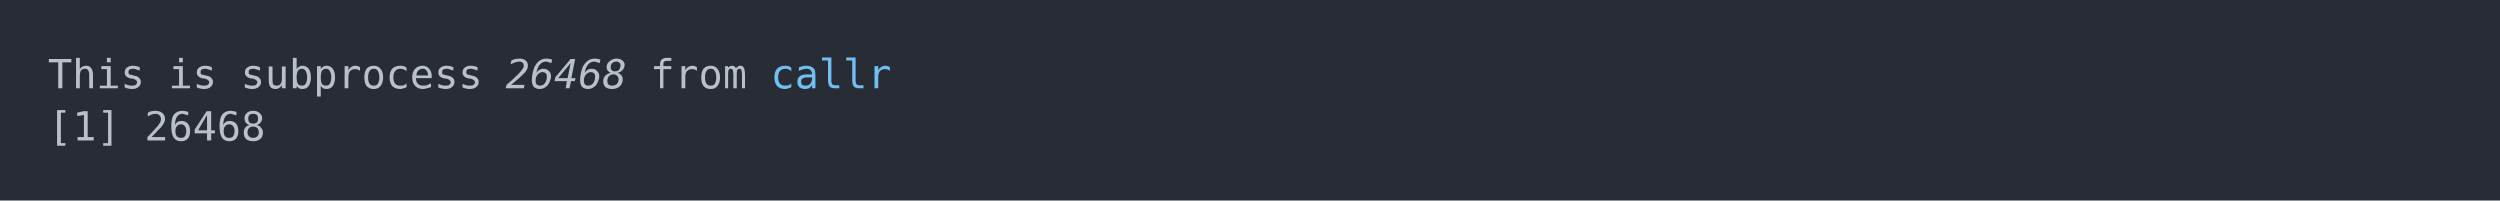
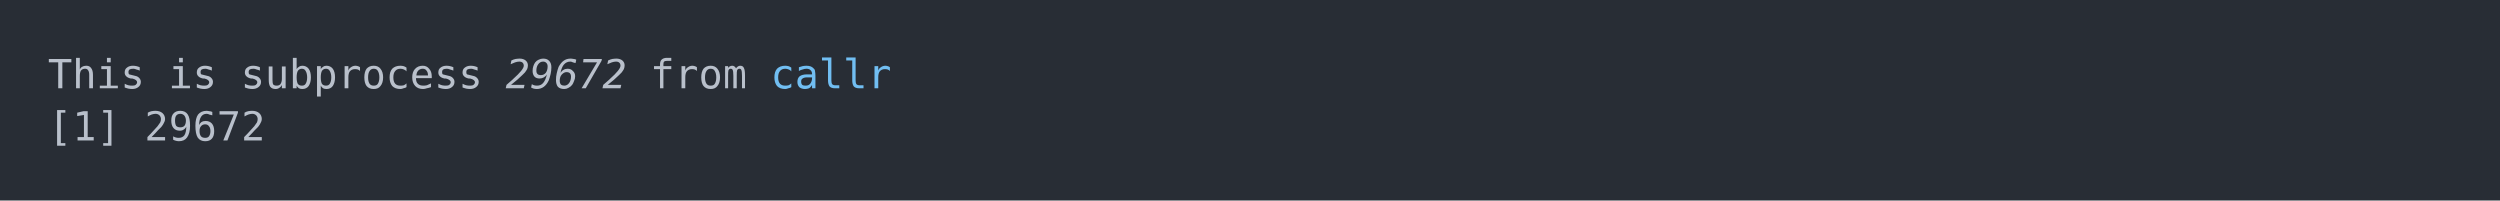
<svg xmlns="http://www.w3.org/2000/svg" xmlns:xlink="http://www.w3.org/1999/xlink" width="1040" height="83.42">
  <rect width="1040" height="83.42" rx="0" ry="0" class="a" />
  <svg height="43.42" viewBox="0 0 100 4.342" width="1000" x="20" y="20">
    <style>.a{fill:rgb(40,45,53)}.b{font-family:'Fira Code',Monaco,Consolas,Menlo,'Bitstream Vera Sans Mono','Powerline Symbols',monospace}.c{fill:transparent}.d{fill:rgb(185,192,203);white-space:pre}.e{fill:rgb(185,192,203);font-style:italic;white-space:pre}.f{fill:rgb(113,190,242);white-space:pre}</style>
    <g font-family="'Fira Code',Monaco,Consolas,Menlo,'Bitstream Vera Sans Mono','Powerline Symbols',monospace" font-size="1.67" class="b">
      <defs>
        <symbol id="a">
          <rect height="3" width="100" x="0" y="0" class="c" />
        </symbol>
      </defs>
      <rect height="4.342" width="100" class="a" />
      <svg x="0" y="0" width="100">
        <svg x="0">
          <use xlink:href="#a" />
          <text x="0" y="1.67" class="d">This</text>
          <text x="5.01" y="1.67" class="d">is</text>
          <text x="8.016" y="1.67" class="d">subprocess</text>
-           <text x="19.038" y="1.67" class="e">26468</text>
+           <text x="19.038" y="1.67" class="e">29672</text>
          <text x="25.05" y="1.67" class="d">from</text>
          <text x="30.06" y="1.67" class="f">callr</text>
          <text x="0" y="3.841" class="d">[1]</text>
-           <text x="4.008" y="3.841" class="d">26468</text>
+           <text x="4.008" y="3.841" class="d">29672</text>
        </svg>
      </svg>
    </g>
  </svg>
</svg>
